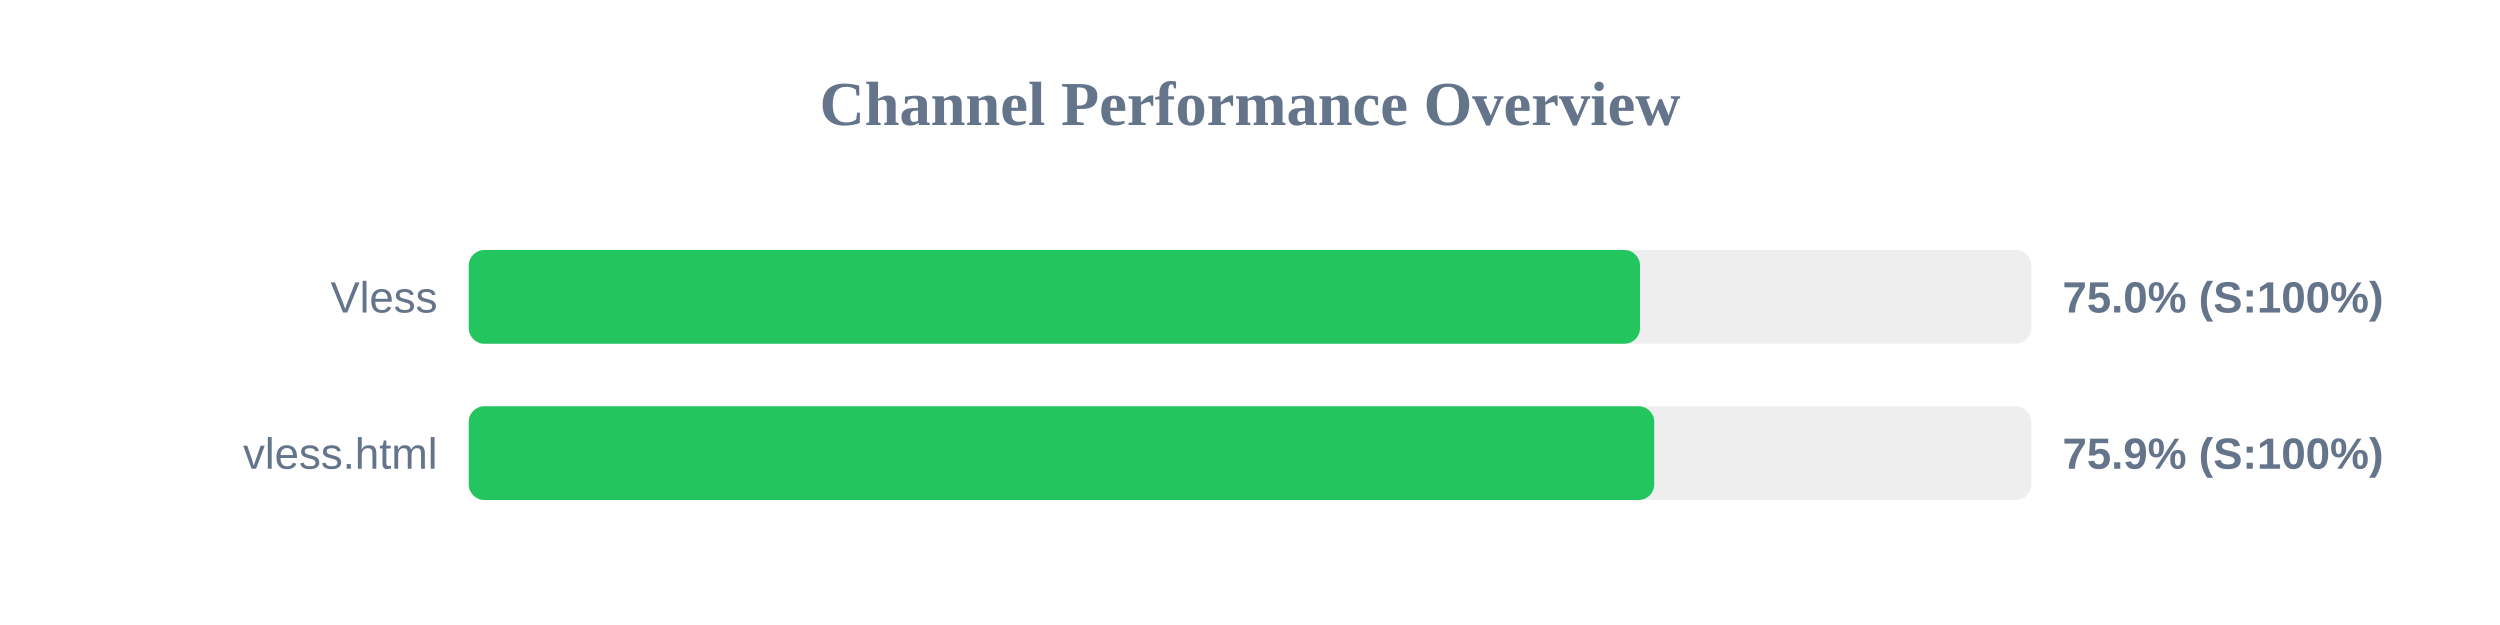
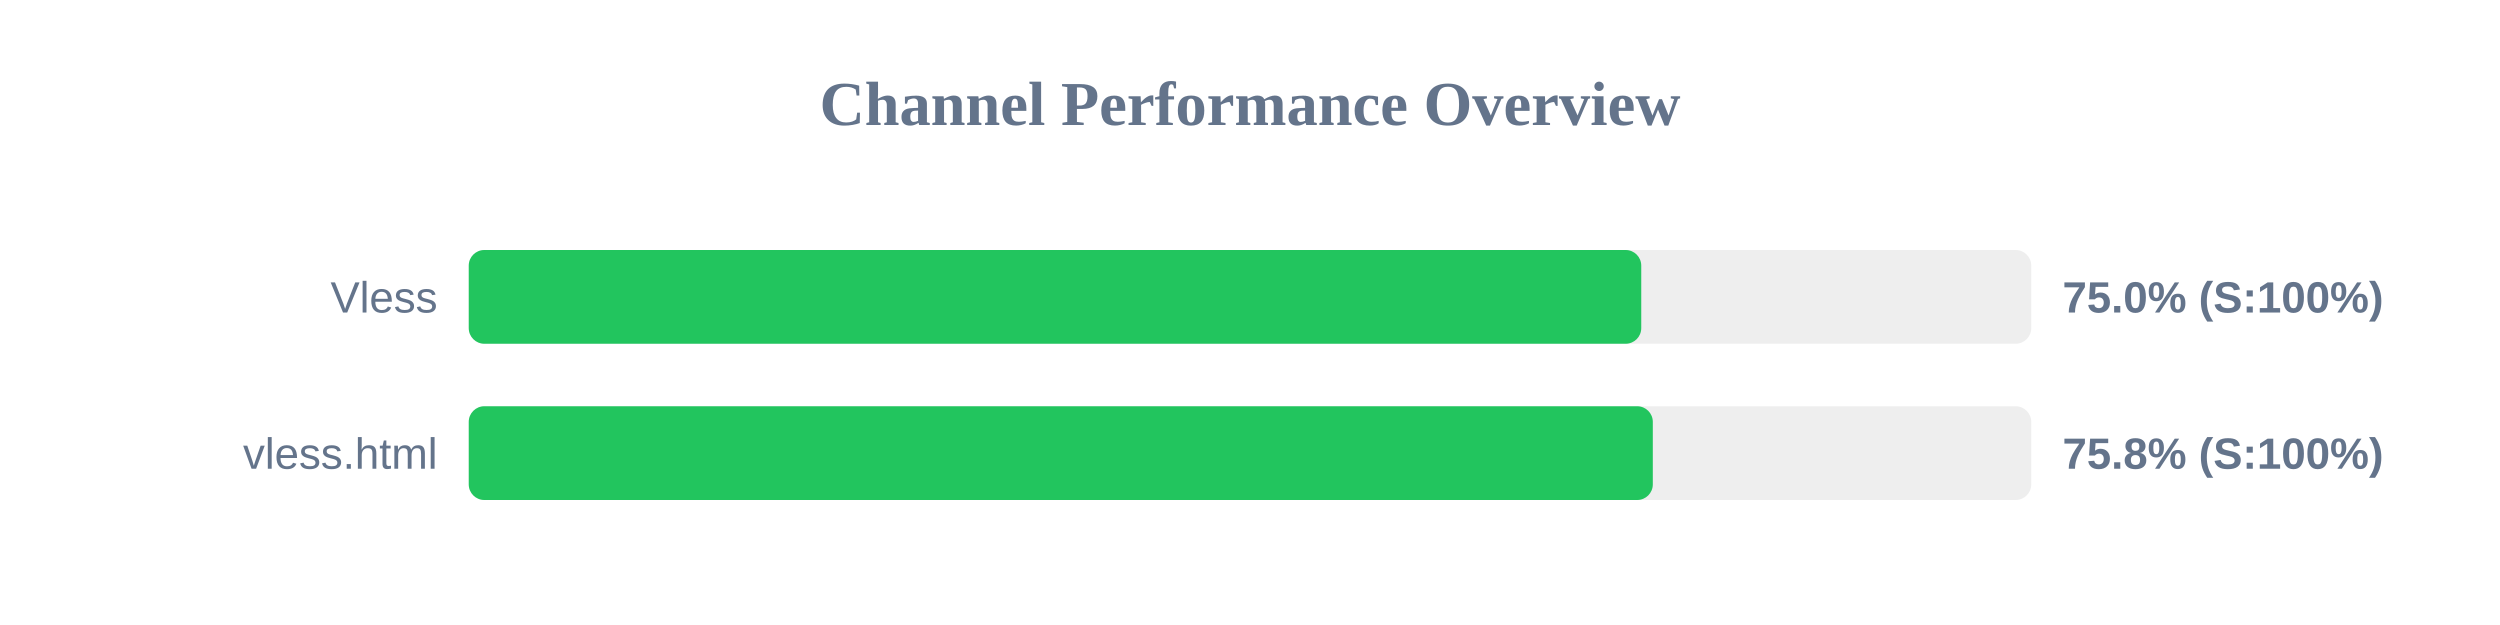
<svg xmlns="http://www.w3.org/2000/svg" width="800" height="200" version="1.1">
  <style>
        .row { font: 14px Arial; fill: #64748b; }
        .score { font: bold 14px Arial; fill: #64748b; }
    </style>
  <text x="400" y="40" text-anchor="middle" font-size="20px" font-weight="bold" fill="#64748b">Channel Performance Overview</text>
  <rect x="150" y="80" width="500" height="30" fill="#eee" rx="5" />
-   <rect x="150" y="80" width="374.8" height="30" fill="#22c55e" rx="5" />
+   <rect x="150" y="80" width="375.2" height="30" fill="#22c55e" rx="5" />
  <text x="140" y="100" text-anchor="end" class="row">Vless</text>
  <text x="660" y="100" text-anchor="start" class="score">75.0% (S:100%)</text>
  <rect x="150" y="130" width="500" height="30" fill="#eee" rx="5" />
-   <rect x="150" y="130" width="379.35" height="30" fill="#22c55e" rx="5" />
+   <rect x="150" y="130" width="378.9" height="30" fill="#22c55e" rx="5" />
  <text x="140" y="150" text-anchor="end" class="row">vless.html</text>
-   <text x="660" y="150" text-anchor="start" class="score">75.9% (S:100%)</text>
+   <text x="660" y="150" text-anchor="start" class="score">75.8% (S:100%)</text>
</svg>
